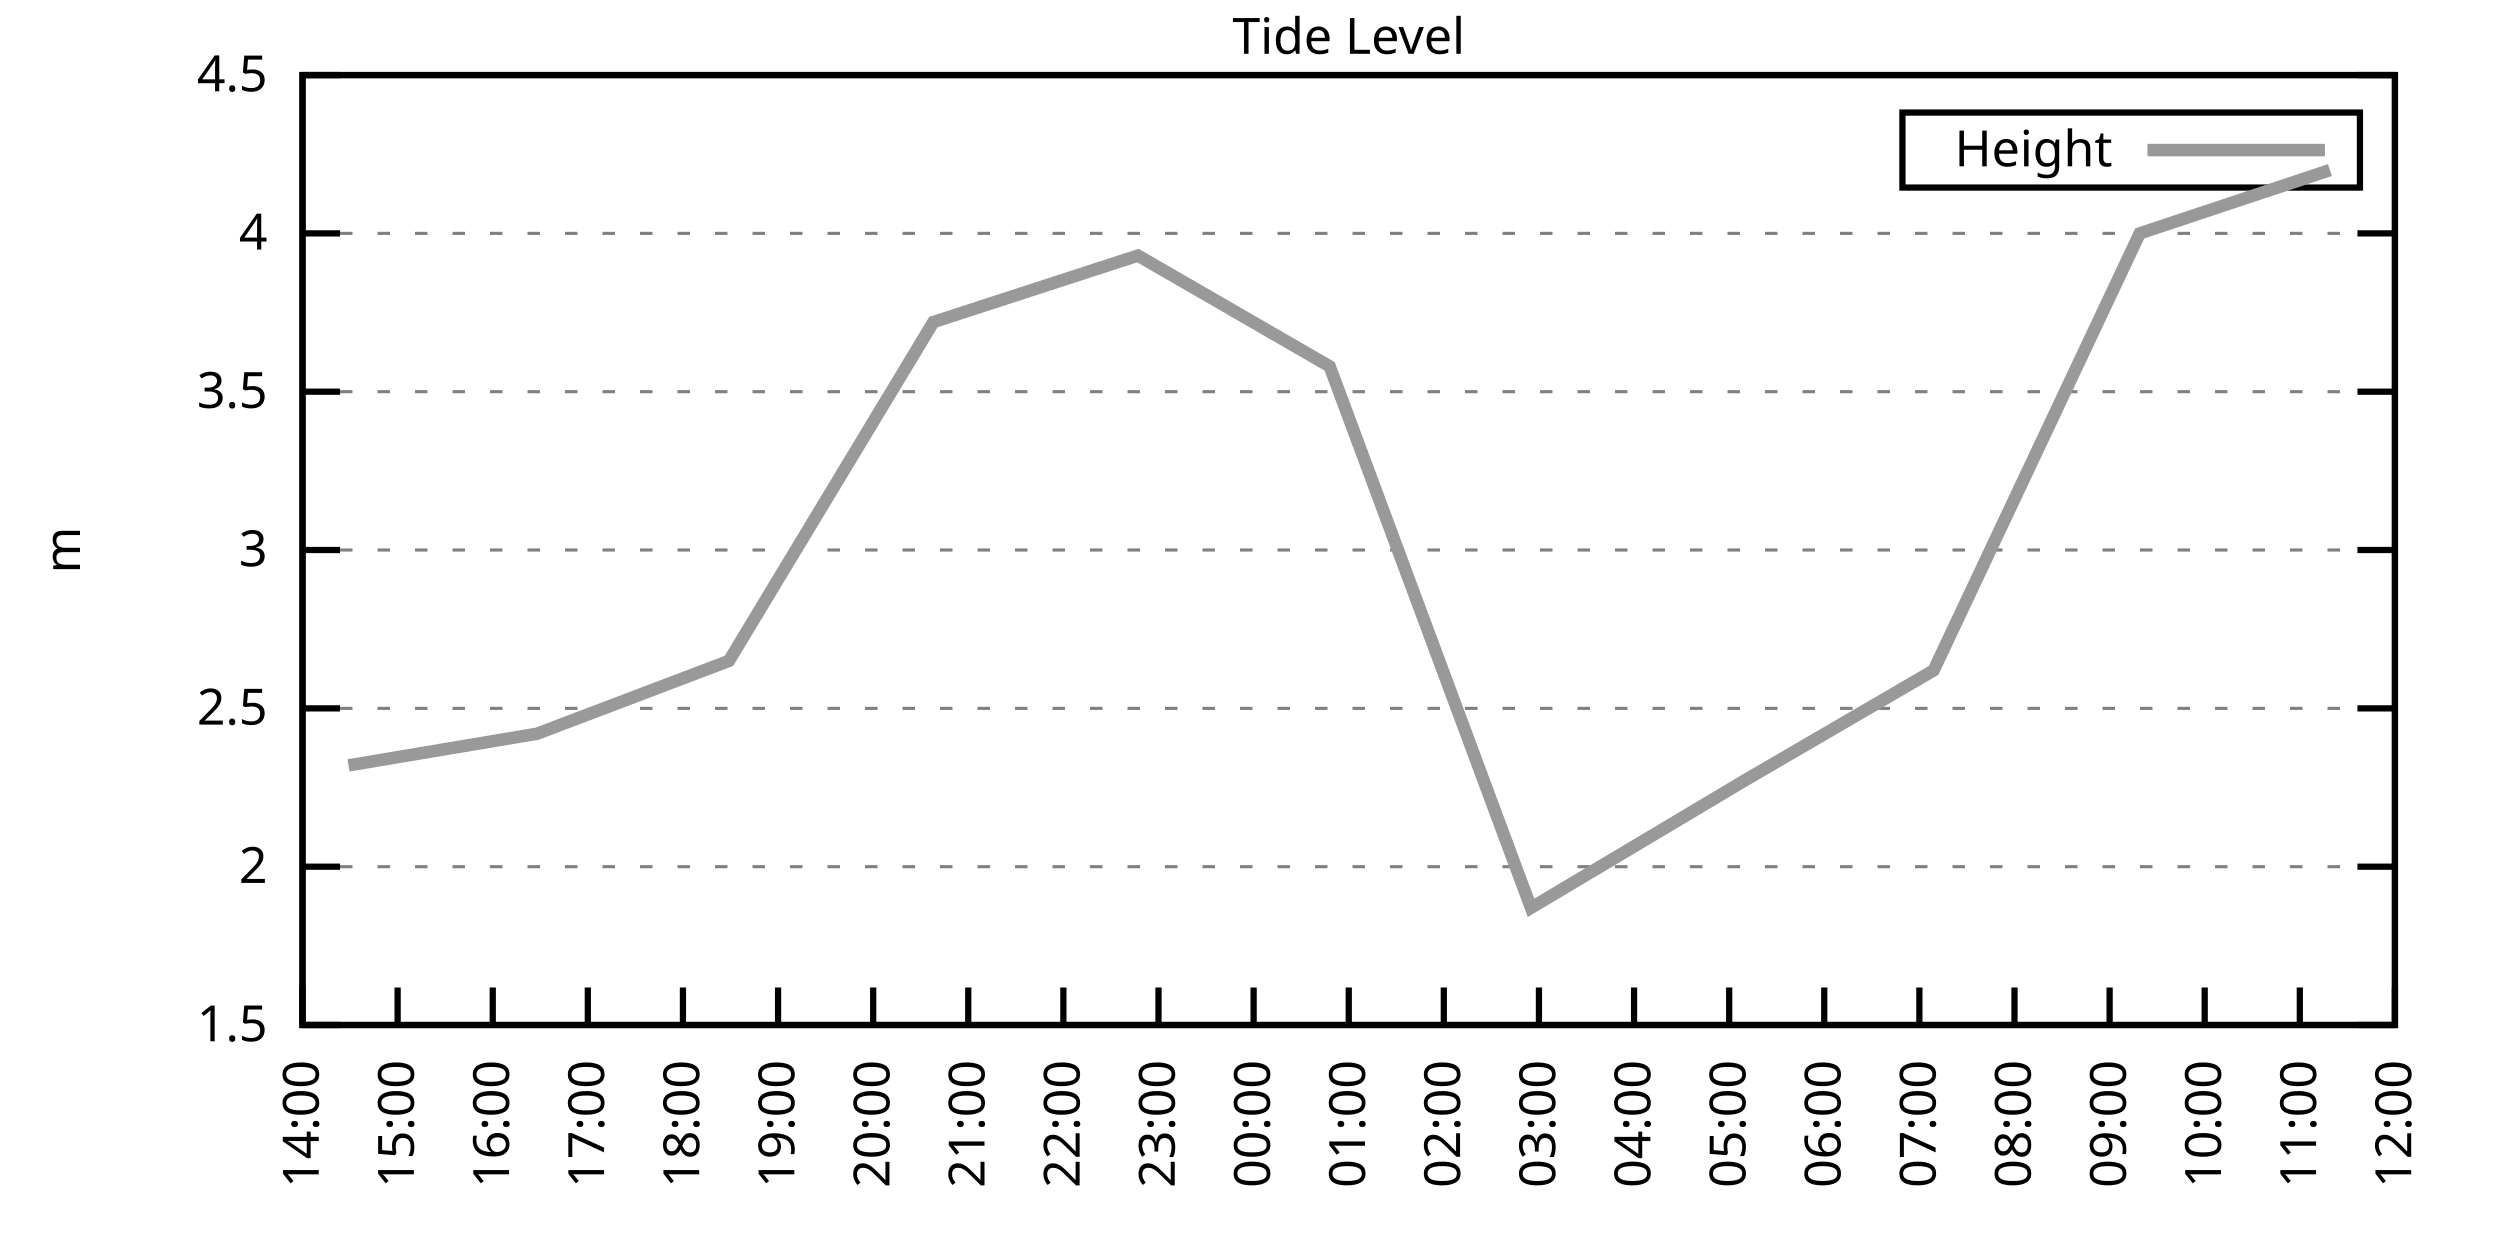
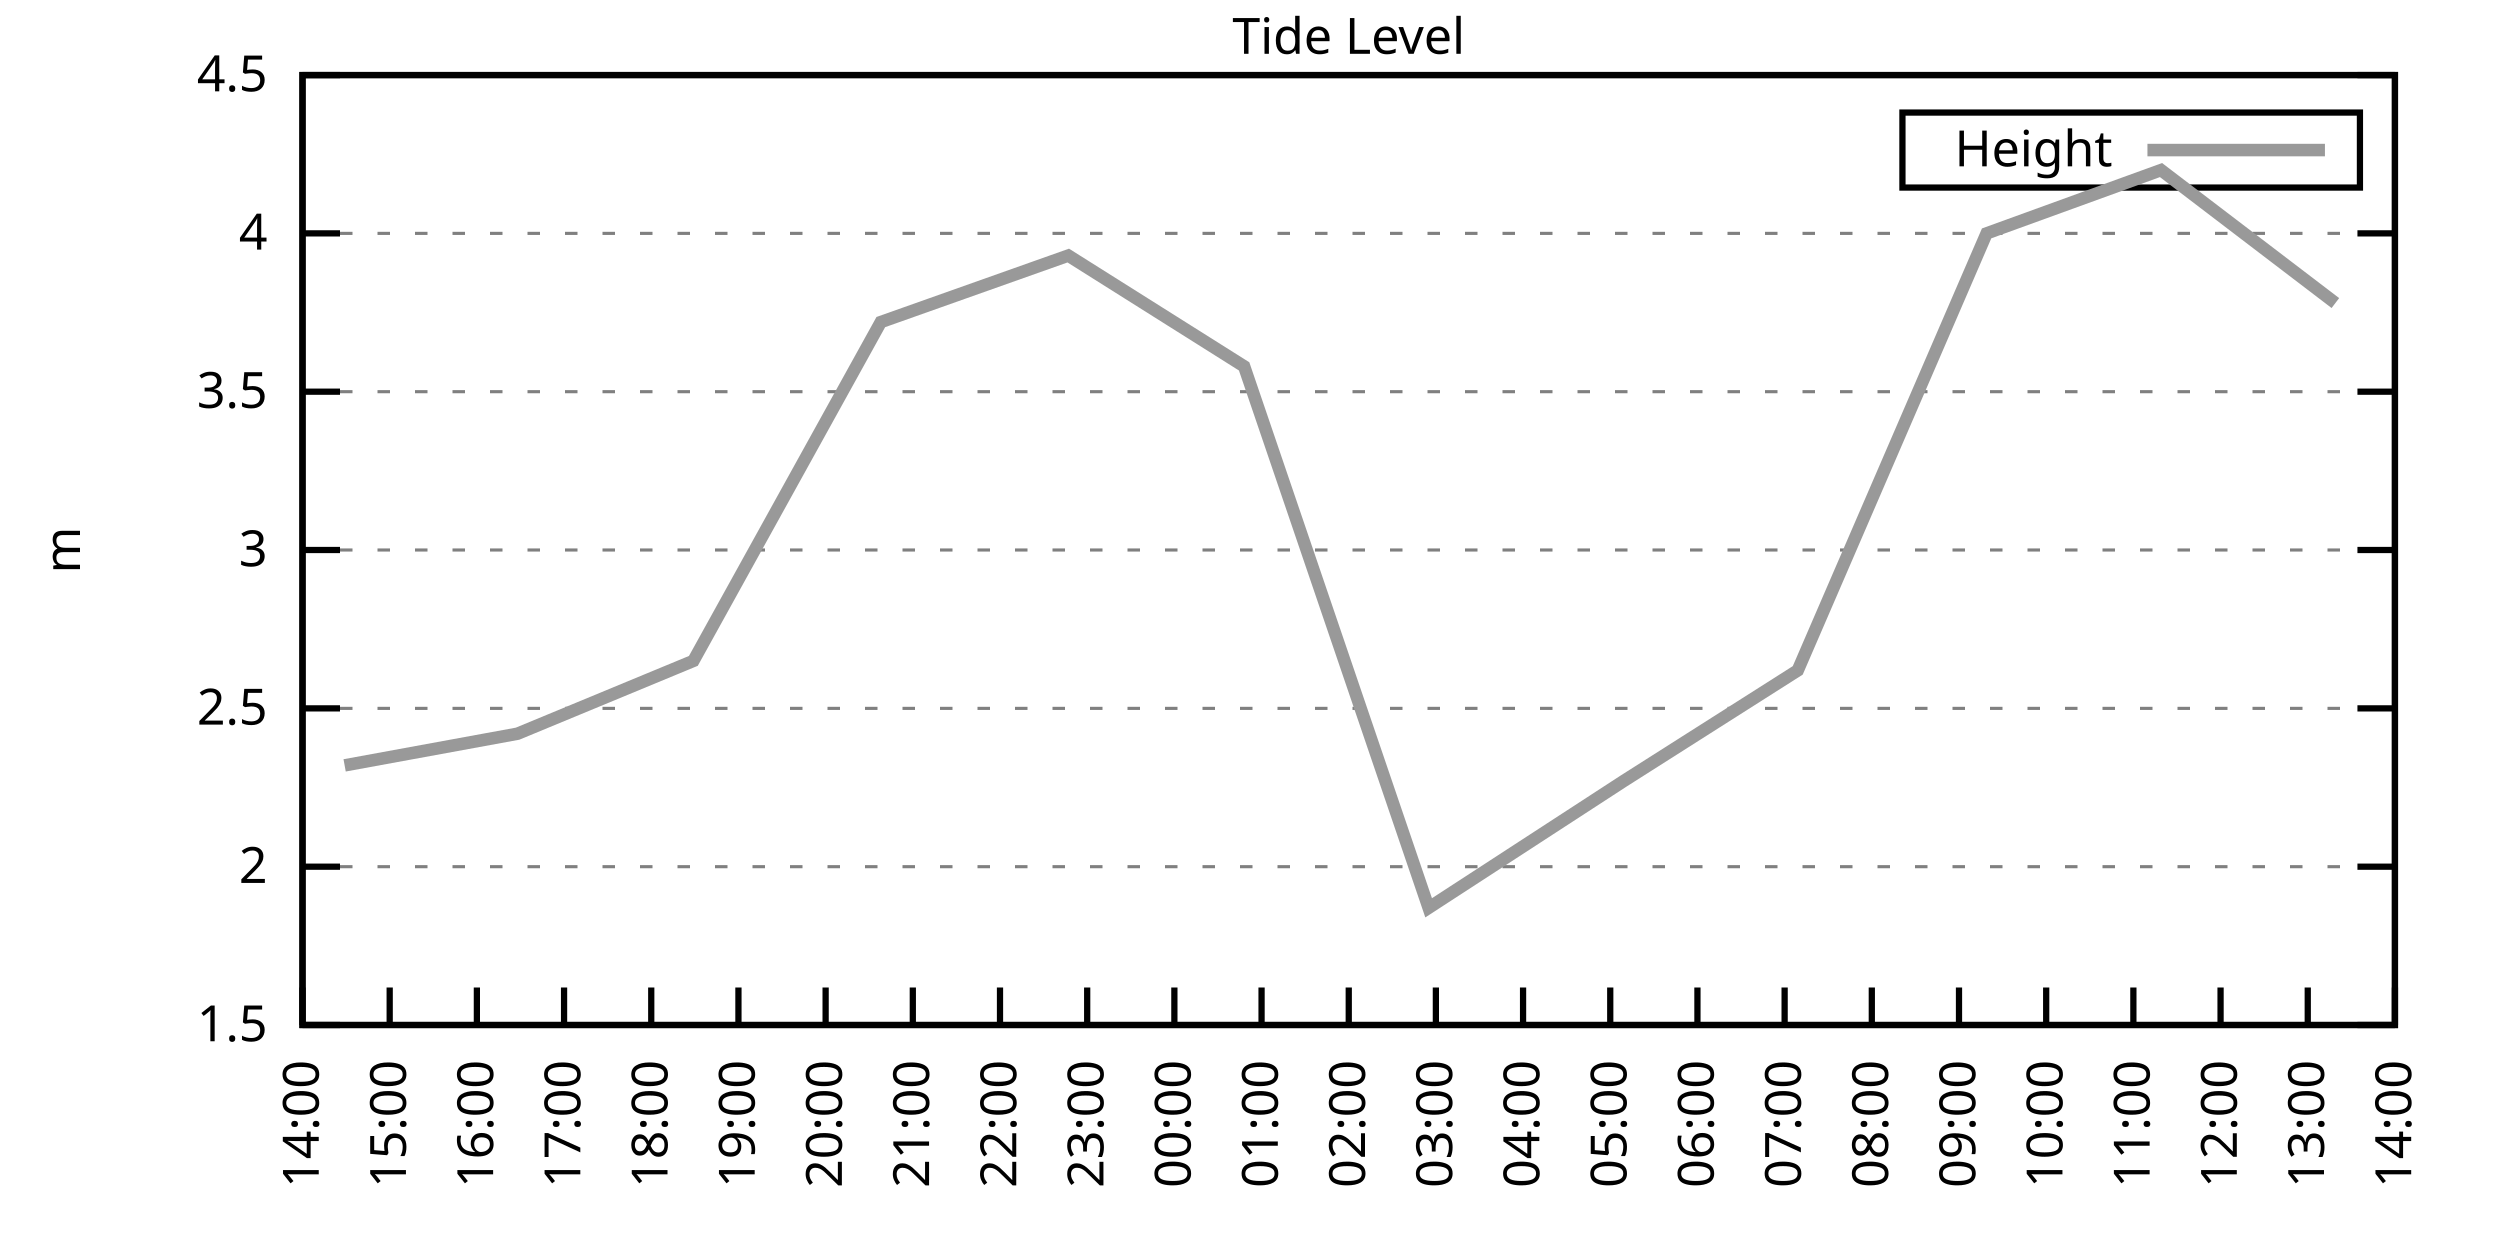
<svg xmlns="http://www.w3.org/2000/svg" xmlns:xlink="http://www.w3.org/1999/xlink" width="400" height="200" viewBox="0 0 400 200">
  <g id="gnuplot_canvas">
    <rect x="0" y="0" width="400" height="200" fill="none" />
    <defs>
      <circle id="gpDot" r="0.5" stroke-width="0.5" stroke="currentColor" />
      <path id="gpPt0" stroke-width="0.333" stroke="currentColor" d="M-1,0 h2 M0,-1 v2" />
      <path id="gpPt1" stroke-width="0.333" stroke="currentColor" d="M-1,-1 L1,1 M1,-1 L-1,1" />
      <path id="gpPt2" stroke-width="0.333" stroke="currentColor" d="M-1,0 L1,0 M0,-1 L0,1 M-1,-1 L1,1 M-1,1 L1,-1" />
      <rect id="gpPt3" stroke-width="0.333" stroke="currentColor" x="-1" y="-1" width="2" height="2" />
      <rect id="gpPt4" stroke-width="0.333" stroke="currentColor" fill="currentColor" x="-1" y="-1" width="2" height="2" />
      <circle id="gpPt5" stroke-width="0.333" stroke="currentColor" cx="0" cy="0" r="1" />
      <use xlink:href="#gpPt5" id="gpPt6" fill="currentColor" stroke="none" />
      <path id="gpPt7" stroke-width="0.333" stroke="currentColor" d="M0,-1.33 L-1.33,0.67 L1.33,0.67 z" />
      <use xlink:href="#gpPt7" id="gpPt8" fill="currentColor" stroke="none" />
      <use xlink:href="#gpPt7" id="gpPt9" stroke="currentColor" transform="rotate(180)" />
      <use xlink:href="#gpPt9" id="gpPt10" fill="currentColor" stroke="none" />
      <use xlink:href="#gpPt3" id="gpPt11" stroke="currentColor" transform="rotate(45)" />
      <use xlink:href="#gpPt11" id="gpPt12" fill="currentColor" stroke="none" />
      <path id="gpPt13" stroke-width="0.333" stroke="currentColor" d="M0,1.330 L1.265,0.411 L0.782,-1.067 L-0.782,-1.076 L-1.265,0.411 z" />
      <use xlink:href="#gpPt13" id="gpPt14" fill="currentColor" stroke="none" />
      <filter id="textbox" filterUnits="objectBoundingBox" x="0" y="0" height="1" width="1">
        <feFlood flood-color="white" flood-opacity="1" result="bgnd" />
        <feComposite in="SourceGraphic" in2="bgnd" operator="atop" />
      </filter>
      <filter id="greybox" filterUnits="objectBoundingBox" x="0" y="0" height="1" width="1">
        <feFlood flood-color="lightgrey" flood-opacity="1" result="grey" />
        <feComposite in="SourceGraphic" in2="grey" operator="atop" />
      </filter>
    </defs>
    <g fill="none" color="white" stroke="currentColor" stroke-width="1.00" stroke-linecap="butt" stroke-linejoin="miter">
</g>
    <g fill="none" color="black" stroke="currentColor" stroke-width="1.00" stroke-linecap="butt" stroke-linejoin="miter">
      <g stroke="none" shape-rendering="crispEdges">
        <polygon fill="rgb(255, 255, 255)" points="48.40,164.00 383.18,164.00 383.18,12.02 48.40,12.02 " />
      </g>
    </g>
    <g fill="none" color="black" stroke="currentColor" stroke-width="1.00" stroke-linecap="butt" stroke-linejoin="miter">
</g>
    <g fill="none" color="black" stroke="black" stroke-width="0.50" stroke-linecap="butt" stroke-linejoin="miter">
</g>
    <g fill="none" color="gray" stroke="currentColor" stroke-width="0.50" stroke-linecap="butt" stroke-linejoin="miter">
      <path stroke="gray" stroke-dasharray="2,4" class="gridline" d="M48.40,164.00 L383.19,164.00  " />
    </g>
    <g fill="none" color="gray" stroke="gray" stroke-width="1.00" stroke-linecap="butt" stroke-linejoin="miter">
</g>
    <g fill="none" color="black" stroke="currentColor" stroke-width="1.00" stroke-linecap="butt" stroke-linejoin="miter">
      <path stroke="black" d="M48.40,164.00 L54.40,164.00 M383.19,164.00 L377.19,164.00  " />
      <g transform="translate(42.80,166.60)" stroke="none" fill="black" font-family="Sans" font-size="8.00" text-anchor="end">
        <text>
          <tspan font-family="Sans"> 1.5</tspan>
        </text>
      </g>
    </g>
    <g fill="none" color="black" stroke="currentColor" stroke-width="1.00" stroke-linecap="butt" stroke-linejoin="miter">
</g>
    <g fill="none" color="black" stroke="black" stroke-width="0.50" stroke-linecap="butt" stroke-linejoin="miter">
</g>
    <g fill="none" color="gray" stroke="currentColor" stroke-width="0.50" stroke-linecap="butt" stroke-linejoin="miter">
      <path stroke="gray" stroke-dasharray="2,4" class="gridline" d="M48.40,138.67 L383.19,138.67  " />
    </g>
    <g fill="none" color="gray" stroke="gray" stroke-width="1.00" stroke-linecap="butt" stroke-linejoin="miter">
</g>
    <g fill="none" color="black" stroke="currentColor" stroke-width="1.00" stroke-linecap="butt" stroke-linejoin="miter">
      <path stroke="black" d="M48.40,138.67 L54.40,138.67 M383.19,138.67 L377.19,138.67  " />
      <g transform="translate(42.80,141.27)" stroke="none" fill="black" font-family="Sans" font-size="8.00" text-anchor="end">
        <text>
          <tspan font-family="Sans"> 2</tspan>
        </text>
      </g>
    </g>
    <g fill="none" color="black" stroke="currentColor" stroke-width="1.00" stroke-linecap="butt" stroke-linejoin="miter">
</g>
    <g fill="none" color="black" stroke="black" stroke-width="0.50" stroke-linecap="butt" stroke-linejoin="miter">
</g>
    <g fill="none" color="gray" stroke="currentColor" stroke-width="0.50" stroke-linecap="butt" stroke-linejoin="miter">
      <path stroke="gray" stroke-dasharray="2,4" class="gridline" d="M48.40,113.34 L383.19,113.34  " />
    </g>
    <g fill="none" color="gray" stroke="gray" stroke-width="1.00" stroke-linecap="butt" stroke-linejoin="miter">
</g>
    <g fill="none" color="black" stroke="currentColor" stroke-width="1.00" stroke-linecap="butt" stroke-linejoin="miter">
      <path stroke="black" d="M48.40,113.34 L54.40,113.34 M383.19,113.34 L377.19,113.34  " />
      <g transform="translate(42.80,115.94)" stroke="none" fill="black" font-family="Sans" font-size="8.00" text-anchor="end">
        <text>
          <tspan font-family="Sans"> 2.5</tspan>
        </text>
      </g>
    </g>
    <g fill="none" color="black" stroke="currentColor" stroke-width="1.00" stroke-linecap="butt" stroke-linejoin="miter">
</g>
    <g fill="none" color="black" stroke="black" stroke-width="0.50" stroke-linecap="butt" stroke-linejoin="miter">
</g>
    <g fill="none" color="gray" stroke="currentColor" stroke-width="0.50" stroke-linecap="butt" stroke-linejoin="miter">
      <path stroke="gray" stroke-dasharray="2,4" class="gridline" d="M48.40,88.00 L383.19,88.00  " />
    </g>
    <g fill="none" color="gray" stroke="gray" stroke-width="1.00" stroke-linecap="butt" stroke-linejoin="miter">
</g>
    <g fill="none" color="black" stroke="currentColor" stroke-width="1.00" stroke-linecap="butt" stroke-linejoin="miter">
      <path stroke="black" d="M48.40,88.00 L54.40,88.00 M383.19,88.00 L377.19,88.00  " />
      <g transform="translate(42.80,90.60)" stroke="none" fill="black" font-family="Sans" font-size="8.00" text-anchor="end">
        <text>
          <tspan font-family="Sans"> 3</tspan>
        </text>
      </g>
    </g>
    <g fill="none" color="black" stroke="currentColor" stroke-width="1.00" stroke-linecap="butt" stroke-linejoin="miter">
</g>
    <g fill="none" color="black" stroke="black" stroke-width="0.50" stroke-linecap="butt" stroke-linejoin="miter">
</g>
    <g fill="none" color="gray" stroke="currentColor" stroke-width="0.50" stroke-linecap="butt" stroke-linejoin="miter">
      <path stroke="gray" stroke-dasharray="2,4" class="gridline" d="M48.40,62.67 L383.19,62.67  " />
    </g>
    <g fill="none" color="gray" stroke="gray" stroke-width="1.00" stroke-linecap="butt" stroke-linejoin="miter">
</g>
    <g fill="none" color="black" stroke="currentColor" stroke-width="1.00" stroke-linecap="butt" stroke-linejoin="miter">
      <path stroke="black" d="M48.40,62.67 L54.40,62.67 M383.19,62.67 L377.19,62.67  " />
      <g transform="translate(42.80,65.27)" stroke="none" fill="black" font-family="Sans" font-size="8.00" text-anchor="end">
        <text>
          <tspan font-family="Sans"> 3.5</tspan>
        </text>
      </g>
    </g>
    <g fill="none" color="black" stroke="currentColor" stroke-width="1.00" stroke-linecap="butt" stroke-linejoin="miter">
</g>
    <g fill="none" color="black" stroke="black" stroke-width="0.50" stroke-linecap="butt" stroke-linejoin="miter">
</g>
    <g fill="none" color="gray" stroke="currentColor" stroke-width="0.50" stroke-linecap="butt" stroke-linejoin="miter">
      <path stroke="gray" stroke-dasharray="2,4" class="gridline" d="M48.40,37.34 L383.19,37.34  " />
    </g>
    <g fill="none" color="gray" stroke="gray" stroke-width="1.00" stroke-linecap="butt" stroke-linejoin="miter">
</g>
    <g fill="none" color="black" stroke="currentColor" stroke-width="1.00" stroke-linecap="butt" stroke-linejoin="miter">
      <path stroke="black" d="M48.40,37.34 L54.40,37.34 M383.19,37.34 L377.19,37.34  " />
      <g transform="translate(42.80,39.94)" stroke="none" fill="black" font-family="Sans" font-size="8.00" text-anchor="end">
        <text>
          <tspan font-family="Sans"> 4</tspan>
        </text>
      </g>
    </g>
    <g fill="none" color="black" stroke="currentColor" stroke-width="1.00" stroke-linecap="butt" stroke-linejoin="miter">
</g>
    <g fill="none" color="black" stroke="black" stroke-width="0.50" stroke-linecap="butt" stroke-linejoin="miter">
</g>
    <g fill="none" color="gray" stroke="currentColor" stroke-width="0.50" stroke-linecap="butt" stroke-linejoin="miter">
      <path stroke="gray" stroke-dasharray="2,4" class="gridline" d="M48.40,12.01 L383.19,12.01  " />
    </g>
    <g fill="none" color="gray" stroke="gray" stroke-width="1.00" stroke-linecap="butt" stroke-linejoin="miter">
</g>
    <g fill="none" color="black" stroke="currentColor" stroke-width="1.00" stroke-linecap="butt" stroke-linejoin="miter">
      <path stroke="black" d="M48.40,12.01 L54.40,12.01 M383.19,12.01 L377.19,12.01  " />
      <g transform="translate(42.80,14.61)" stroke="none" fill="black" font-family="Sans" font-size="8.00" text-anchor="end">
        <text>
          <tspan font-family="Sans"> 4.5</tspan>
        </text>
      </g>
    </g>
    <g fill="none" color="black" stroke="currentColor" stroke-width="1.00" stroke-linecap="butt" stroke-linejoin="miter">
      <path stroke="black" d="M48.40,164.00 L48.40,158.00  " />
      <g transform="translate(51.00,169.60) rotate(270.00)" stroke="none" fill="black" font-family="Sans" font-size="8.00" text-anchor="end">
        <text>
          <tspan font-family="Sans">14:00</tspan>
        </text>
      </g>
    </g>
    <g fill="none" color="black" stroke="currentColor" stroke-width="1.00" stroke-linecap="butt" stroke-linejoin="miter">
-       <path stroke="black" d="M63.62,164.00 L63.62,158.00  " />
-       <g transform="translate(66.22,169.60) rotate(270.00)" stroke="none" fill="black" font-family="Sans" font-size="8.00" text-anchor="end">
+       <path stroke="black" d="M62.35,164.00 L62.35,158.00  " />
+       <g transform="translate(64.95,169.60) rotate(270.00)" stroke="none" fill="black" font-family="Sans" font-size="8.00" text-anchor="end">
        <text>
          <tspan font-family="Sans">15:00</tspan>
        </text>
      </g>
    </g>
    <g fill="none" color="black" stroke="currentColor" stroke-width="1.00" stroke-linecap="butt" stroke-linejoin="miter">
-       <path stroke="black" d="M78.84,164.00 L78.84,158.00  " />
-       <g transform="translate(81.44,169.60) rotate(270.00)" stroke="none" fill="black" font-family="Sans" font-size="8.00" text-anchor="end">
+       <path stroke="black" d="M76.30,164.00 L76.30,158.00  " />
+       <g transform="translate(78.90,169.60) rotate(270.00)" stroke="none" fill="black" font-family="Sans" font-size="8.00" text-anchor="end">
        <text>
          <tspan font-family="Sans">16:00</tspan>
        </text>
      </g>
    </g>
    <g fill="none" color="black" stroke="currentColor" stroke-width="1.00" stroke-linecap="butt" stroke-linejoin="miter">
-       <path stroke="black" d="M94.05,164.00 L94.05,158.00  " />
-       <g transform="translate(96.65,169.60) rotate(270.00)" stroke="none" fill="black" font-family="Sans" font-size="8.00" text-anchor="end">
+       <path stroke="black" d="M90.25,164.00 L90.25,158.00  " />
+       <g transform="translate(92.85,169.60) rotate(270.00)" stroke="none" fill="black" font-family="Sans" font-size="8.00" text-anchor="end">
        <text>
          <tspan font-family="Sans">17:00</tspan>
        </text>
      </g>
    </g>
    <g fill="none" color="black" stroke="currentColor" stroke-width="1.00" stroke-linecap="butt" stroke-linejoin="miter">
-       <path stroke="black" d="M109.27,164.00 L109.27,158.00  " />
-       <g transform="translate(111.87,169.60) rotate(270.00)" stroke="none" fill="black" font-family="Sans" font-size="8.00" text-anchor="end">
+       <path stroke="black" d="M104.20,164.00 L104.20,158.00  " />
+       <g transform="translate(106.80,169.60) rotate(270.00)" stroke="none" fill="black" font-family="Sans" font-size="8.00" text-anchor="end">
        <text>
          <tspan font-family="Sans">18:00</tspan>
        </text>
      </g>
    </g>
    <g fill="none" color="black" stroke="currentColor" stroke-width="1.00" stroke-linecap="butt" stroke-linejoin="miter">
-       <path stroke="black" d="M124.49,164.00 L124.49,158.00  " />
-       <g transform="translate(127.09,169.60) rotate(270.00)" stroke="none" fill="black" font-family="Sans" font-size="8.00" text-anchor="end">
+       <path stroke="black" d="M118.15,164.00 L118.15,158.00  " />
+       <g transform="translate(120.75,169.60) rotate(270.00)" stroke="none" fill="black" font-family="Sans" font-size="8.00" text-anchor="end">
        <text>
          <tspan font-family="Sans">19:00</tspan>
        </text>
      </g>
    </g>
    <g fill="none" color="black" stroke="currentColor" stroke-width="1.00" stroke-linecap="butt" stroke-linejoin="miter">
-       <path stroke="black" d="M139.71,164.00 L139.71,158.00  " />
-       <g transform="translate(142.31,169.60) rotate(270.00)" stroke="none" fill="black" font-family="Sans" font-size="8.00" text-anchor="end">
+       <path stroke="black" d="M132.10,164.00 L132.10,158.00  " />
+       <g transform="translate(134.70,169.60) rotate(270.00)" stroke="none" fill="black" font-family="Sans" font-size="8.00" text-anchor="end">
        <text>
          <tspan font-family="Sans">20:00</tspan>
        </text>
      </g>
    </g>
    <g fill="none" color="black" stroke="currentColor" stroke-width="1.00" stroke-linecap="butt" stroke-linejoin="miter">
-       <path stroke="black" d="M154.92,164.00 L154.92,158.00  " />
-       <g transform="translate(157.52,169.60) rotate(270.00)" stroke="none" fill="black" font-family="Sans" font-size="8.00" text-anchor="end">
+       <path stroke="black" d="M146.05,164.00 L146.05,158.00  " />
+       <g transform="translate(148.65,169.60) rotate(270.00)" stroke="none" fill="black" font-family="Sans" font-size="8.00" text-anchor="end">
        <text>
          <tspan font-family="Sans">21:00</tspan>
        </text>
      </g>
    </g>
    <g fill="none" color="black" stroke="currentColor" stroke-width="1.00" stroke-linecap="butt" stroke-linejoin="miter">
-       <path stroke="black" d="M170.14,164.00 L170.14,158.00  " />
-       <g transform="translate(172.74,169.60) rotate(270.00)" stroke="none" fill="black" font-family="Sans" font-size="8.00" text-anchor="end">
+       <path stroke="black" d="M160.00,164.00 L160.00,158.00  " />
+       <g transform="translate(162.60,169.60) rotate(270.00)" stroke="none" fill="black" font-family="Sans" font-size="8.00" text-anchor="end">
        <text>
          <tspan font-family="Sans">22:00</tspan>
        </text>
      </g>
    </g>
    <g fill="none" color="black" stroke="currentColor" stroke-width="1.00" stroke-linecap="butt" stroke-linejoin="miter">
-       <path stroke="black" d="M185.36,164.00 L185.36,158.00  " />
-       <g transform="translate(187.96,169.60) rotate(270.00)" stroke="none" fill="black" font-family="Sans" font-size="8.00" text-anchor="end">
+       <path stroke="black" d="M173.95,164.00 L173.95,158.00  " />
+       <g transform="translate(176.55,169.60) rotate(270.00)" stroke="none" fill="black" font-family="Sans" font-size="8.00" text-anchor="end">
        <text>
          <tspan font-family="Sans">23:00</tspan>
        </text>
      </g>
    </g>
    <g fill="none" color="black" stroke="currentColor" stroke-width="1.00" stroke-linecap="butt" stroke-linejoin="miter">
-       <path stroke="black" d="M200.58,164.00 L200.58,158.00  " />
-       <g transform="translate(203.18,169.60) rotate(270.00)" stroke="none" fill="black" font-family="Sans" font-size="8.00" text-anchor="end">
+       <path stroke="black" d="M187.90,164.00 L187.90,158.00  " />
+       <g transform="translate(190.50,169.60) rotate(270.00)" stroke="none" fill="black" font-family="Sans" font-size="8.00" text-anchor="end">
        <text>
          <tspan font-family="Sans">00:00</tspan>
+         </text>
+       </g>
+     </g>
+     <g fill="none" color="black" stroke="currentColor" stroke-width="1.00" stroke-linecap="butt" stroke-linejoin="miter">
+       <path stroke="black" d="M201.85,164.00 L201.85,158.00  " />
+       <g transform="translate(204.45,169.60) rotate(270.00)" stroke="none" fill="black" font-family="Sans" font-size="8.00" text-anchor="end">
+         <text>
+           <tspan font-family="Sans">01:00</tspan>
        </text>
      </g>
    </g>
    <g fill="none" color="black" stroke="currentColor" stroke-width="1.00" stroke-linecap="butt" stroke-linejoin="miter">
      <path stroke="black" d="M215.80,164.00 L215.80,158.00  " />
      <g transform="translate(218.40,169.60) rotate(270.00)" stroke="none" fill="black" font-family="Sans" font-size="8.00" text-anchor="end">
        <text>
-           <tspan font-family="Sans">01:00</tspan>
-         </text>
-       </g>
-     </g>
-     <g fill="none" color="black" stroke="currentColor" stroke-width="1.00" stroke-linecap="butt" stroke-linejoin="miter">
-       <path stroke="black" d="M231.01,164.00 L231.01,158.00  " />
-       <g transform="translate(233.61,169.60) rotate(270.00)" stroke="none" fill="black" font-family="Sans" font-size="8.00" text-anchor="end">
-         <text>
          <tspan font-family="Sans">02:00</tspan>
        </text>
      </g>
    </g>
    <g fill="none" color="black" stroke="currentColor" stroke-width="1.00" stroke-linecap="butt" stroke-linejoin="miter">
-       <path stroke="black" d="M246.23,164.00 L246.23,158.00  " />
-       <g transform="translate(248.83,169.60) rotate(270.00)" stroke="none" fill="black" font-family="Sans" font-size="8.00" text-anchor="end">
+       <path stroke="black" d="M229.74,164.00 L229.74,158.00  " />
+       <g transform="translate(232.34,169.60) rotate(270.00)" stroke="none" fill="black" font-family="Sans" font-size="8.00" text-anchor="end">
        <text>
          <tspan font-family="Sans">03:00</tspan>
        </text>
      </g>
    </g>
    <g fill="none" color="black" stroke="currentColor" stroke-width="1.00" stroke-linecap="butt" stroke-linejoin="miter">
-       <path stroke="black" d="M261.45,164.00 L261.45,158.00  " />
-       <g transform="translate(264.05,169.60) rotate(270.00)" stroke="none" fill="black" font-family="Sans" font-size="8.00" text-anchor="end">
+       <path stroke="black" d="M243.69,164.00 L243.69,158.00  " />
+       <g transform="translate(246.29,169.60) rotate(270.00)" stroke="none" fill="black" font-family="Sans" font-size="8.00" text-anchor="end">
        <text>
          <tspan font-family="Sans">04:00</tspan>
        </text>
      </g>
    </g>
    <g fill="none" color="black" stroke="currentColor" stroke-width="1.00" stroke-linecap="butt" stroke-linejoin="miter">
-       <path stroke="black" d="M276.67,164.00 L276.67,158.00  " />
-       <g transform="translate(279.27,169.60) rotate(270.00)" stroke="none" fill="black" font-family="Sans" font-size="8.00" text-anchor="end">
+       <path stroke="black" d="M257.64,164.00 L257.64,158.00  " />
+       <g transform="translate(260.24,169.60) rotate(270.00)" stroke="none" fill="black" font-family="Sans" font-size="8.00" text-anchor="end">
        <text>
          <tspan font-family="Sans">05:00</tspan>
        </text>
      </g>
    </g>
    <g fill="none" color="black" stroke="currentColor" stroke-width="1.00" stroke-linecap="butt" stroke-linejoin="miter">
-       <path stroke="black" d="M291.88,164.00 L291.88,158.00  " />
-       <g transform="translate(294.48,169.60) rotate(270.00)" stroke="none" fill="black" font-family="Sans" font-size="8.00" text-anchor="end">
+       <path stroke="black" d="M271.59,164.00 L271.59,158.00  " />
+       <g transform="translate(274.19,169.60) rotate(270.00)" stroke="none" fill="black" font-family="Sans" font-size="8.00" text-anchor="end">
        <text>
          <tspan font-family="Sans">06:00</tspan>
        </text>
      </g>
    </g>
    <g fill="none" color="black" stroke="currentColor" stroke-width="1.00" stroke-linecap="butt" stroke-linejoin="miter">
-       <path stroke="black" d="M307.10,164.00 L307.10,158.00  " />
-       <g transform="translate(309.70,169.60) rotate(270.00)" stroke="none" fill="black" font-family="Sans" font-size="8.00" text-anchor="end">
+       <path stroke="black" d="M285.54,164.00 L285.54,158.00  " />
+       <g transform="translate(288.14,169.60) rotate(270.00)" stroke="none" fill="black" font-family="Sans" font-size="8.00" text-anchor="end">
        <text>
          <tspan font-family="Sans">07:00</tspan>
        </text>
      </g>
    </g>
    <g fill="none" color="black" stroke="currentColor" stroke-width="1.00" stroke-linecap="butt" stroke-linejoin="miter">
-       <path stroke="black" d="M322.32,164.00 L322.32,158.00  " />
-       <g transform="translate(324.92,169.60) rotate(270.00)" stroke="none" fill="black" font-family="Sans" font-size="8.00" text-anchor="end">
+       <path stroke="black" d="M299.49,164.00 L299.49,158.00  " />
+       <g transform="translate(302.09,169.60) rotate(270.00)" stroke="none" fill="black" font-family="Sans" font-size="8.00" text-anchor="end">
        <text>
          <tspan font-family="Sans">08:00</tspan>
        </text>
      </g>
    </g>
    <g fill="none" color="black" stroke="currentColor" stroke-width="1.00" stroke-linecap="butt" stroke-linejoin="miter">
-       <path stroke="black" d="M337.54,164.00 L337.54,158.00  " />
-       <g transform="translate(340.14,169.60) rotate(270.00)" stroke="none" fill="black" font-family="Sans" font-size="8.00" text-anchor="end">
+       <path stroke="black" d="M313.44,164.00 L313.44,158.00  " />
+       <g transform="translate(316.04,169.60) rotate(270.00)" stroke="none" fill="black" font-family="Sans" font-size="8.00" text-anchor="end">
        <text>
          <tspan font-family="Sans">09:00</tspan>
        </text>
      </g>
    </g>
    <g fill="none" color="black" stroke="currentColor" stroke-width="1.00" stroke-linecap="butt" stroke-linejoin="miter">
-       <path stroke="black" d="M352.75,164.00 L352.75,158.00  " />
-       <g transform="translate(355.35,169.60) rotate(270.00)" stroke="none" fill="black" font-family="Sans" font-size="8.00" text-anchor="end">
+       <path stroke="black" d="M327.39,164.00 L327.39,158.00  " />
+       <g transform="translate(329.99,169.60) rotate(270.00)" stroke="none" fill="black" font-family="Sans" font-size="8.00" text-anchor="end">
        <text>
          <tspan font-family="Sans">10:00</tspan>
        </text>
      </g>
    </g>
    <g fill="none" color="black" stroke="currentColor" stroke-width="1.00" stroke-linecap="butt" stroke-linejoin="miter">
-       <path stroke="black" d="M367.97,164.00 L367.97,158.00  " />
-       <g transform="translate(370.57,169.60) rotate(270.00)" stroke="none" fill="black" font-family="Sans" font-size="8.00" text-anchor="end">
+       <path stroke="black" d="M341.34,164.00 L341.34,158.00  " />
+       <g transform="translate(343.94,169.60) rotate(270.00)" stroke="none" fill="black" font-family="Sans" font-size="8.00" text-anchor="end">
        <text>
          <tspan font-family="Sans">11:00</tspan>
+         </text>
+       </g>
+     </g>
+     <g fill="none" color="black" stroke="currentColor" stroke-width="1.00" stroke-linecap="butt" stroke-linejoin="miter">
+       <path stroke="black" d="M355.29,164.00 L355.29,158.00  " />
+       <g transform="translate(357.89,169.60) rotate(270.00)" stroke="none" fill="black" font-family="Sans" font-size="8.00" text-anchor="end">
+         <text>
+           <tspan font-family="Sans">12:00</tspan>
+         </text>
+       </g>
+     </g>
+     <g fill="none" color="black" stroke="currentColor" stroke-width="1.00" stroke-linecap="butt" stroke-linejoin="miter">
+       <path stroke="black" d="M369.24,164.00 L369.24,158.00  " />
+       <g transform="translate(371.84,169.60) rotate(270.00)" stroke="none" fill="black" font-family="Sans" font-size="8.00" text-anchor="end">
+         <text>
+           <tspan font-family="Sans">13:00</tspan>
        </text>
      </g>
    </g>
    <g fill="none" color="black" stroke="currentColor" stroke-width="1.00" stroke-linecap="butt" stroke-linejoin="miter">
      <path stroke="black" d="M383.19,164.00 L383.19,158.00  " />
      <g transform="translate(385.79,169.60) rotate(270.00)" stroke="none" fill="black" font-family="Sans" font-size="8.00" text-anchor="end">
        <text>
-           <tspan font-family="Sans">12:00</tspan>
+           <tspan font-family="Sans">14:00</tspan>
        </text>
      </g>
    </g>
    <g fill="none" color="black" stroke="currentColor" stroke-width="1.00" stroke-linecap="butt" stroke-linejoin="miter">
</g>
    <g fill="none" color="black" stroke="currentColor" stroke-width="1.00" stroke-linecap="butt" stroke-linejoin="miter">
      <path stroke="black" d="M48.40,12.01 L48.40,164.00 L383.19,164.00 L383.19,12.01 L48.40,12.01 Z  " />
    </g>
    <g fill="none" color="black" stroke="currentColor" stroke-width="1.00" stroke-linecap="butt" stroke-linejoin="miter">
</g>
    <g fill="none" color="black" stroke="currentColor" stroke-width="1.00" stroke-linecap="butt" stroke-linejoin="miter">
      <path stroke="black" d="M304.39,30.01 L304.39,18.01 L377.59,18.01 L377.59,30.01 L304.39,30.01 Z  " />
    </g>
    <g id="Tide_level_plot_1">
      <g fill="none" color="white" stroke="black" stroke-width="2.00" stroke-linecap="butt" stroke-linejoin="miter">
</g>
      <g fill="none" color="black" stroke="currentColor" stroke-width="2.00" stroke-linecap="butt" stroke-linejoin="miter">
        <g transform="translate(337.99,26.61)" stroke="none" fill="black" font-family="Sans" font-size="8.00" text-anchor="end">
          <text>
            <tspan font-family="Sans">Height</tspan>
          </text>
        </g>
      </g>
      <g fill="none" color="black" stroke="currentColor" stroke-width="2.00" stroke-linecap="butt" stroke-linejoin="miter">
-         <path stroke="rgb(153, 153, 153)" d="M343.59,24.01 L371.99,24.01 M55.76,122.46 L85.94,117.39 L116.63,105.74 L149.34,51.53 L182.06,40.89 L212.75,58.62   L244.96,145.25 L278.95,124.99 L309.38,107.26 L342.36,37.34 L372.79,27.21  " />
+         <path stroke="rgb(153, 153, 153)" d="M343.59,24.01 L371.99,24.01 M55.14,122.46 L82.81,117.39 L110.94,105.74 L140.93,51.53 L170.92,40.89 L199.06,58.62   L228.58,145.25 L259.74,124.99 L287.64,107.26 L317.86,37.34 L345.76,27.21 L373.66,48.49  " />
      </g>
    </g>
    <g fill="none" color="black" stroke="currentColor" stroke-width="2.00" stroke-linecap="butt" stroke-linejoin="miter">
</g>
    <g fill="none" color="black" stroke="black" stroke-width="1.00" stroke-linecap="butt" stroke-linejoin="miter">
</g>
    <g fill="none" color="black" stroke="currentColor" stroke-width="1.00" stroke-linecap="butt" stroke-linejoin="miter">
      <path stroke="black" d="M48.40,12.01 L48.40,164.00 L383.19,164.00 L383.19,12.01 L48.40,12.01 Z  " />
      <g transform="translate(12.80,88.01) rotate(270.00)" stroke="none" fill="black" font-family="Sans" font-size="8.00" text-anchor="middle">
        <text>
          <tspan font-family="Sans">m</tspan>
        </text>
      </g>
    </g>
    <g fill="none" color="black" stroke="currentColor" stroke-width="1.00" stroke-linecap="butt" stroke-linejoin="miter">
</g>
    <g fill="none" color="black" stroke="currentColor" stroke-width="1.00" stroke-linecap="butt" stroke-linejoin="miter">
      <g transform="translate(215.79,8.61)" stroke="none" fill="black" font-family="Sans" font-size="8.00" text-anchor="middle">
        <text>
          <tspan font-family="Sans">Tide Level</tspan>
        </text>
      </g>
    </g>
    <g fill="none" color="black" stroke="currentColor" stroke-width="1.00" stroke-linecap="butt" stroke-linejoin="miter">
</g>
  </g>
</svg>
